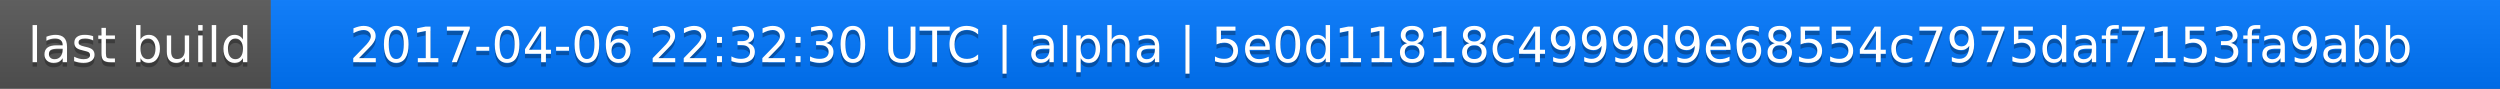
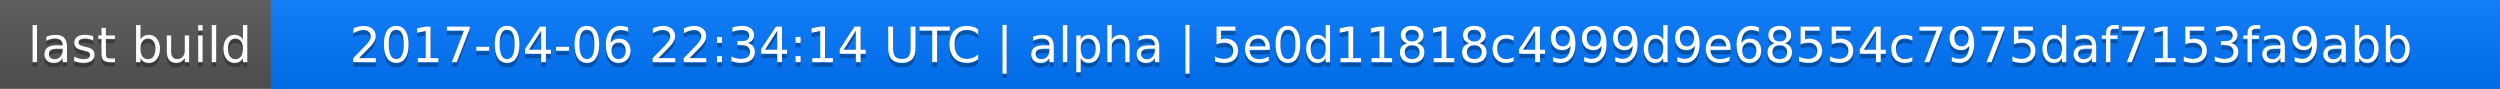
<svg xmlns="http://www.w3.org/2000/svg" width="563" height="20">
  <linearGradient id="a" x2="0" y2="100%">
    <stop offset="0" stop-color="#bbb" stop-opacity=".1" />
    <stop offset="1" stop-opacity=".1" />
  </linearGradient>
  <rect rx="0" width="563" height="20" fill="#555" />
  <rect rx="0" x="61" width="502" height="20" fill="#07f" />
  <path fill="#07f" d="M61 0h4v20h-4z" />
  <rect rx="0" width="563" height="20" fill="url(#a)" />
  <g fill="#fff" text-anchor="middle" font-family="DejaVu Sans,Verdana,Geneva,sans-serif" font-size="11">
    <text x="31.5" y="15" fill="#010101" fill-opacity=".3">last build</text>
    <text x="31.5" y="14">last build</text>
-     <text x="311" y="15" fill="#010101" fill-opacity=".3">2017-04-06 22:32:30 UTC | alpha | 5e0d11818c4999d9e68554c7975daf7153fa9abb</text>
-     <text x="311" y="14">2017-04-06 22:32:30 UTC | alpha | 5e0d11818c4999d9e68554c7975daf7153fa9abb</text>
+     <text x="311" y="15" fill="#010101" fill-opacity=".3">2017-04-06 22:34:14 UTC | alpha | 5e0d11818c4999d9e68554c7975daf7153fa9abb</text>
+     <text x="311" y="14">2017-04-06 22:34:14 UTC | alpha | 5e0d11818c4999d9e68554c7975daf7153fa9abb</text>
  </g>
</svg>
